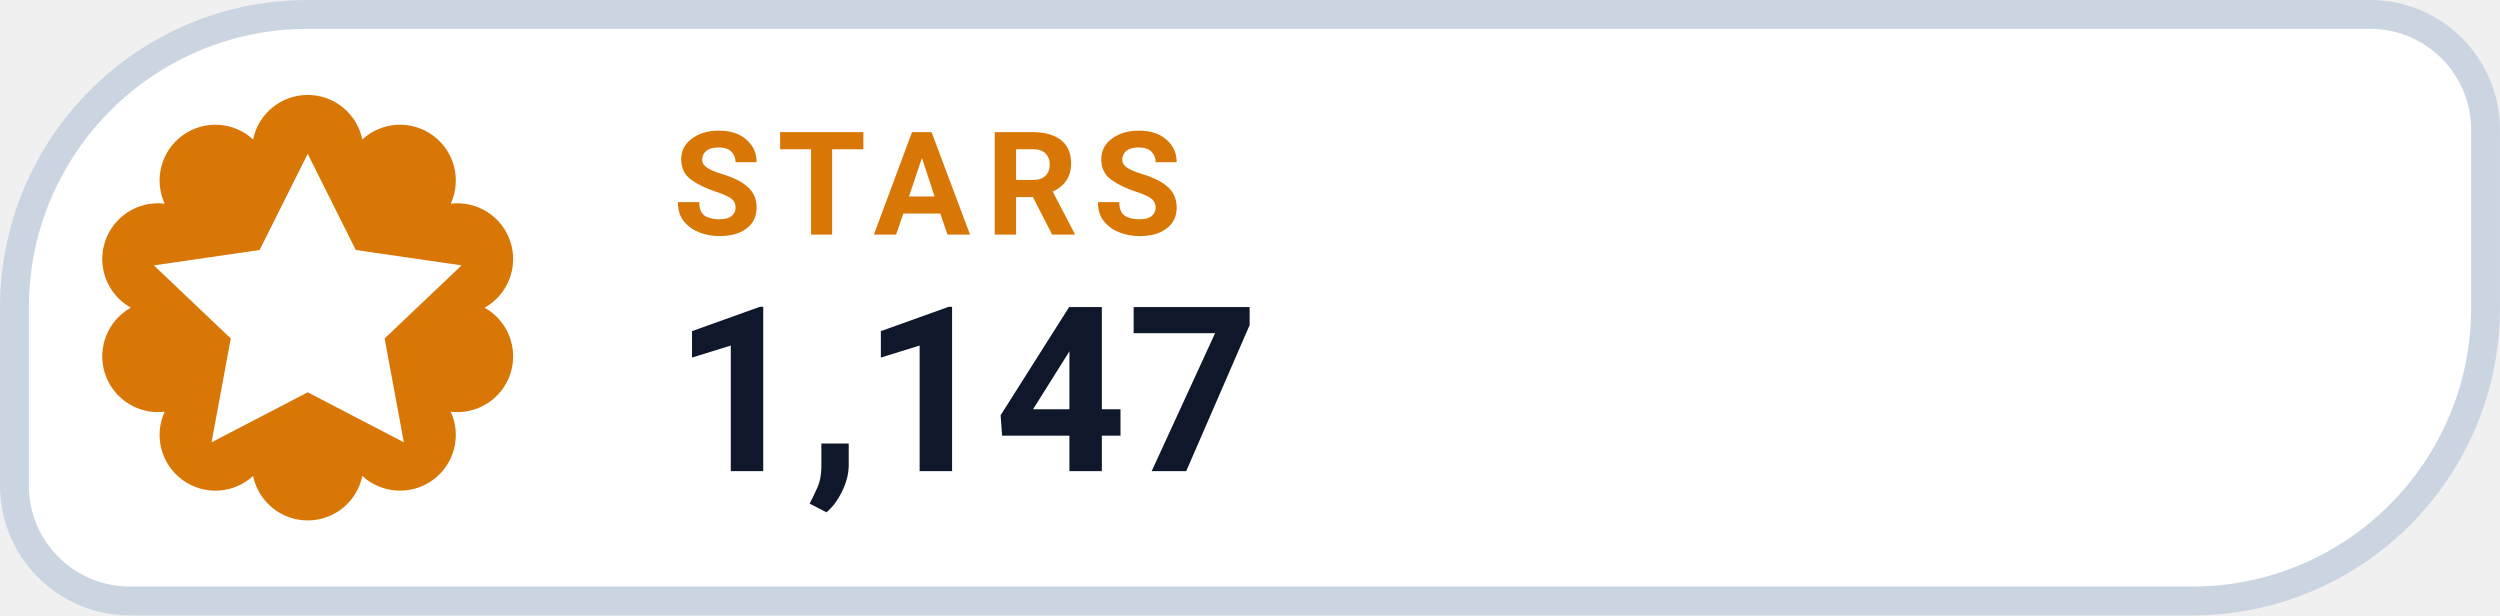
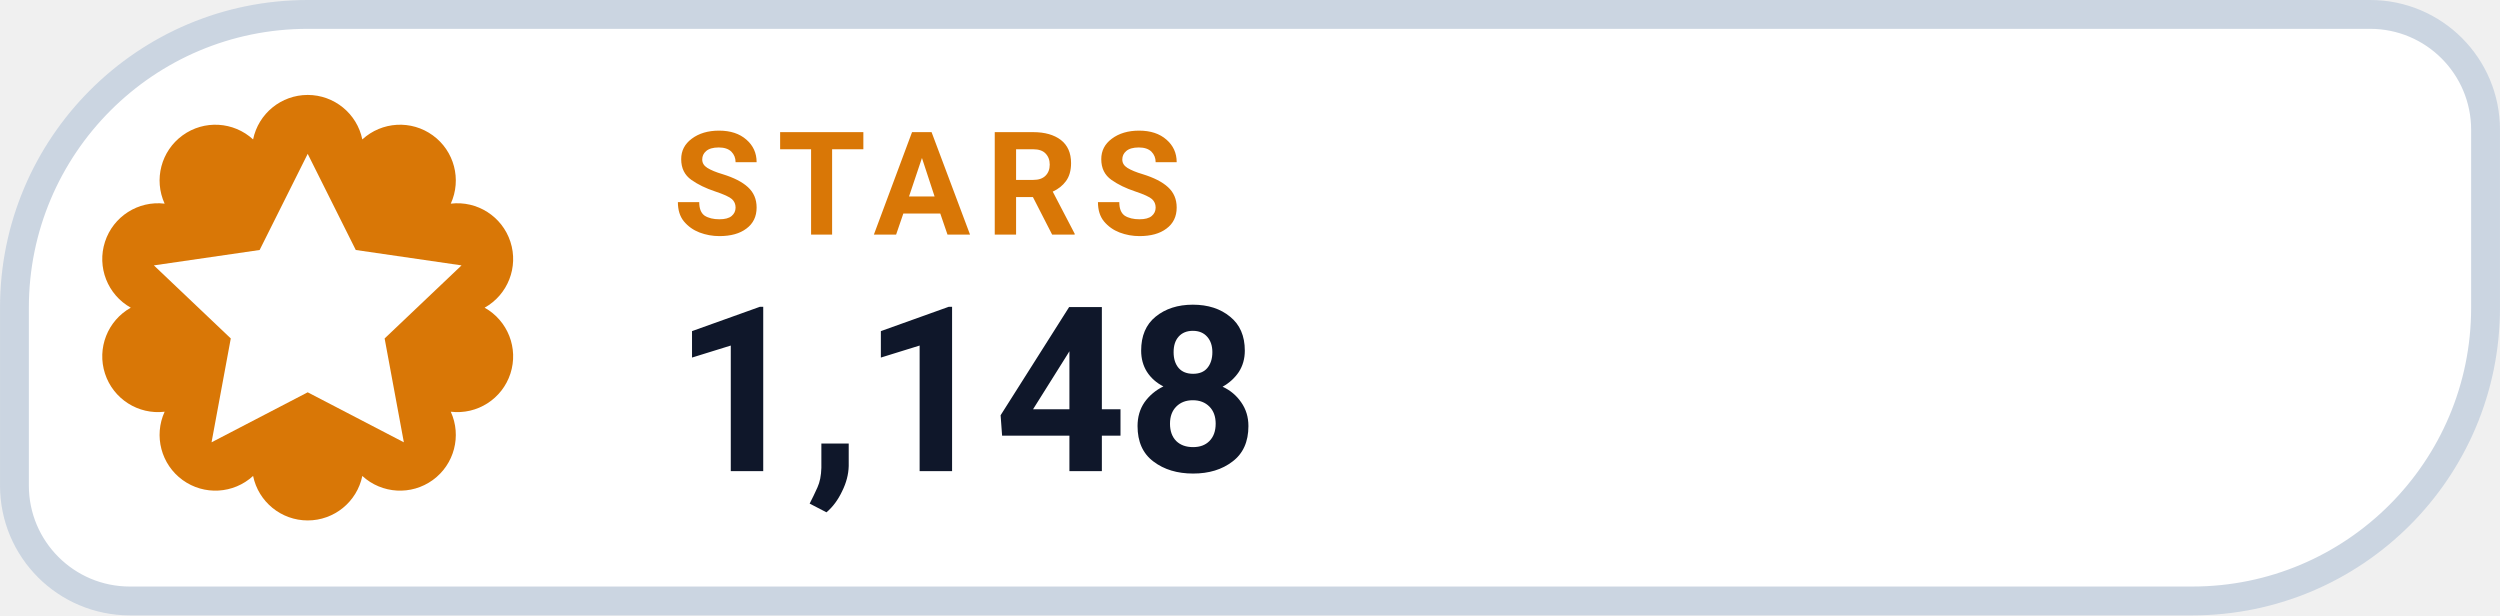
- <svg xmlns="http://www.w3.org/2000/svg" width="126" height="31.015" viewBox="0 0 130 32" role="img" aria-label="STARS 1,147">
+ <svg xmlns="http://www.w3.org/2000/svg" width="126" height="31.015" viewBox="0 0 130 32" role="img" aria-label="STARS 1,148">
  <path d="M 16.00 0.75 H 123.25 A 6.00 6.00 0 0 1 129.25 6.75 V 16.00 A 15.25 15.25 0 0 1 114.00 31.25 H 6.75 A 6.00 6.00 0 0 1 0.75 25.25 V 16.00 A 15.25 15.25 0 0 1 16.00 0.75 Z" fill="#FFFFFF" stroke="#CBD5E1" stroke-width="1.5" />
  <path d="M 13.16 7.25 A 2.90 2.90 0 0 1 18.84 7.25 A 2.90 2.90 0 0 1 23.44 10.59 A 2.90 2.90 0 0 1 25.20 16.00 A 2.90 2.90 0 0 1 23.44 21.41 A 2.90 2.90 0 0 1 18.84 24.75 A 2.90 2.90 0 0 1 13.16 24.75 A 2.90 2.90 0 0 1 8.56 21.41 A 2.90 2.90 0 0 1 6.80 16.00 A 2.90 2.90 0 0 1 8.56 10.59 A 2.90 2.90 0 0 1 13.16 7.25 Z" fill="#D97706" />
  <g transform="translate(16 16)" style="color:#FFFFFF;">
    <path d="M0 -8 l2.5 5 5.5 .8 -4 3.8 1 5.4 -5 -2.6 -5 2.6 1 -5.4 -4 -3.8 5.5 -.8 Z" fill="currentColor" />
  </g>
  <text x="35" y="12.2" fill="#D97706" font-family="-apple-system,BlinkMacSystemFont,'Segoe UI',Roboto,Helvetica,Arial,sans-serif" font-size="7.5" font-weight="700" letter-spacing=".8">STARS</text>
-   <text x="35" y="24.5" fill="#0F172A" font-family="-apple-system,BlinkMacSystemFont,'Segoe UI',Roboto,Helvetica,Arial,sans-serif" font-size="12" font-weight="750">1,147</text>
+   <text x="35" y="24.5" fill="#0F172A" font-family="-apple-system,BlinkMacSystemFont,'Segoe UI',Roboto,Helvetica,Arial,sans-serif" font-size="12" font-weight="750">1,148</text>
</svg>
